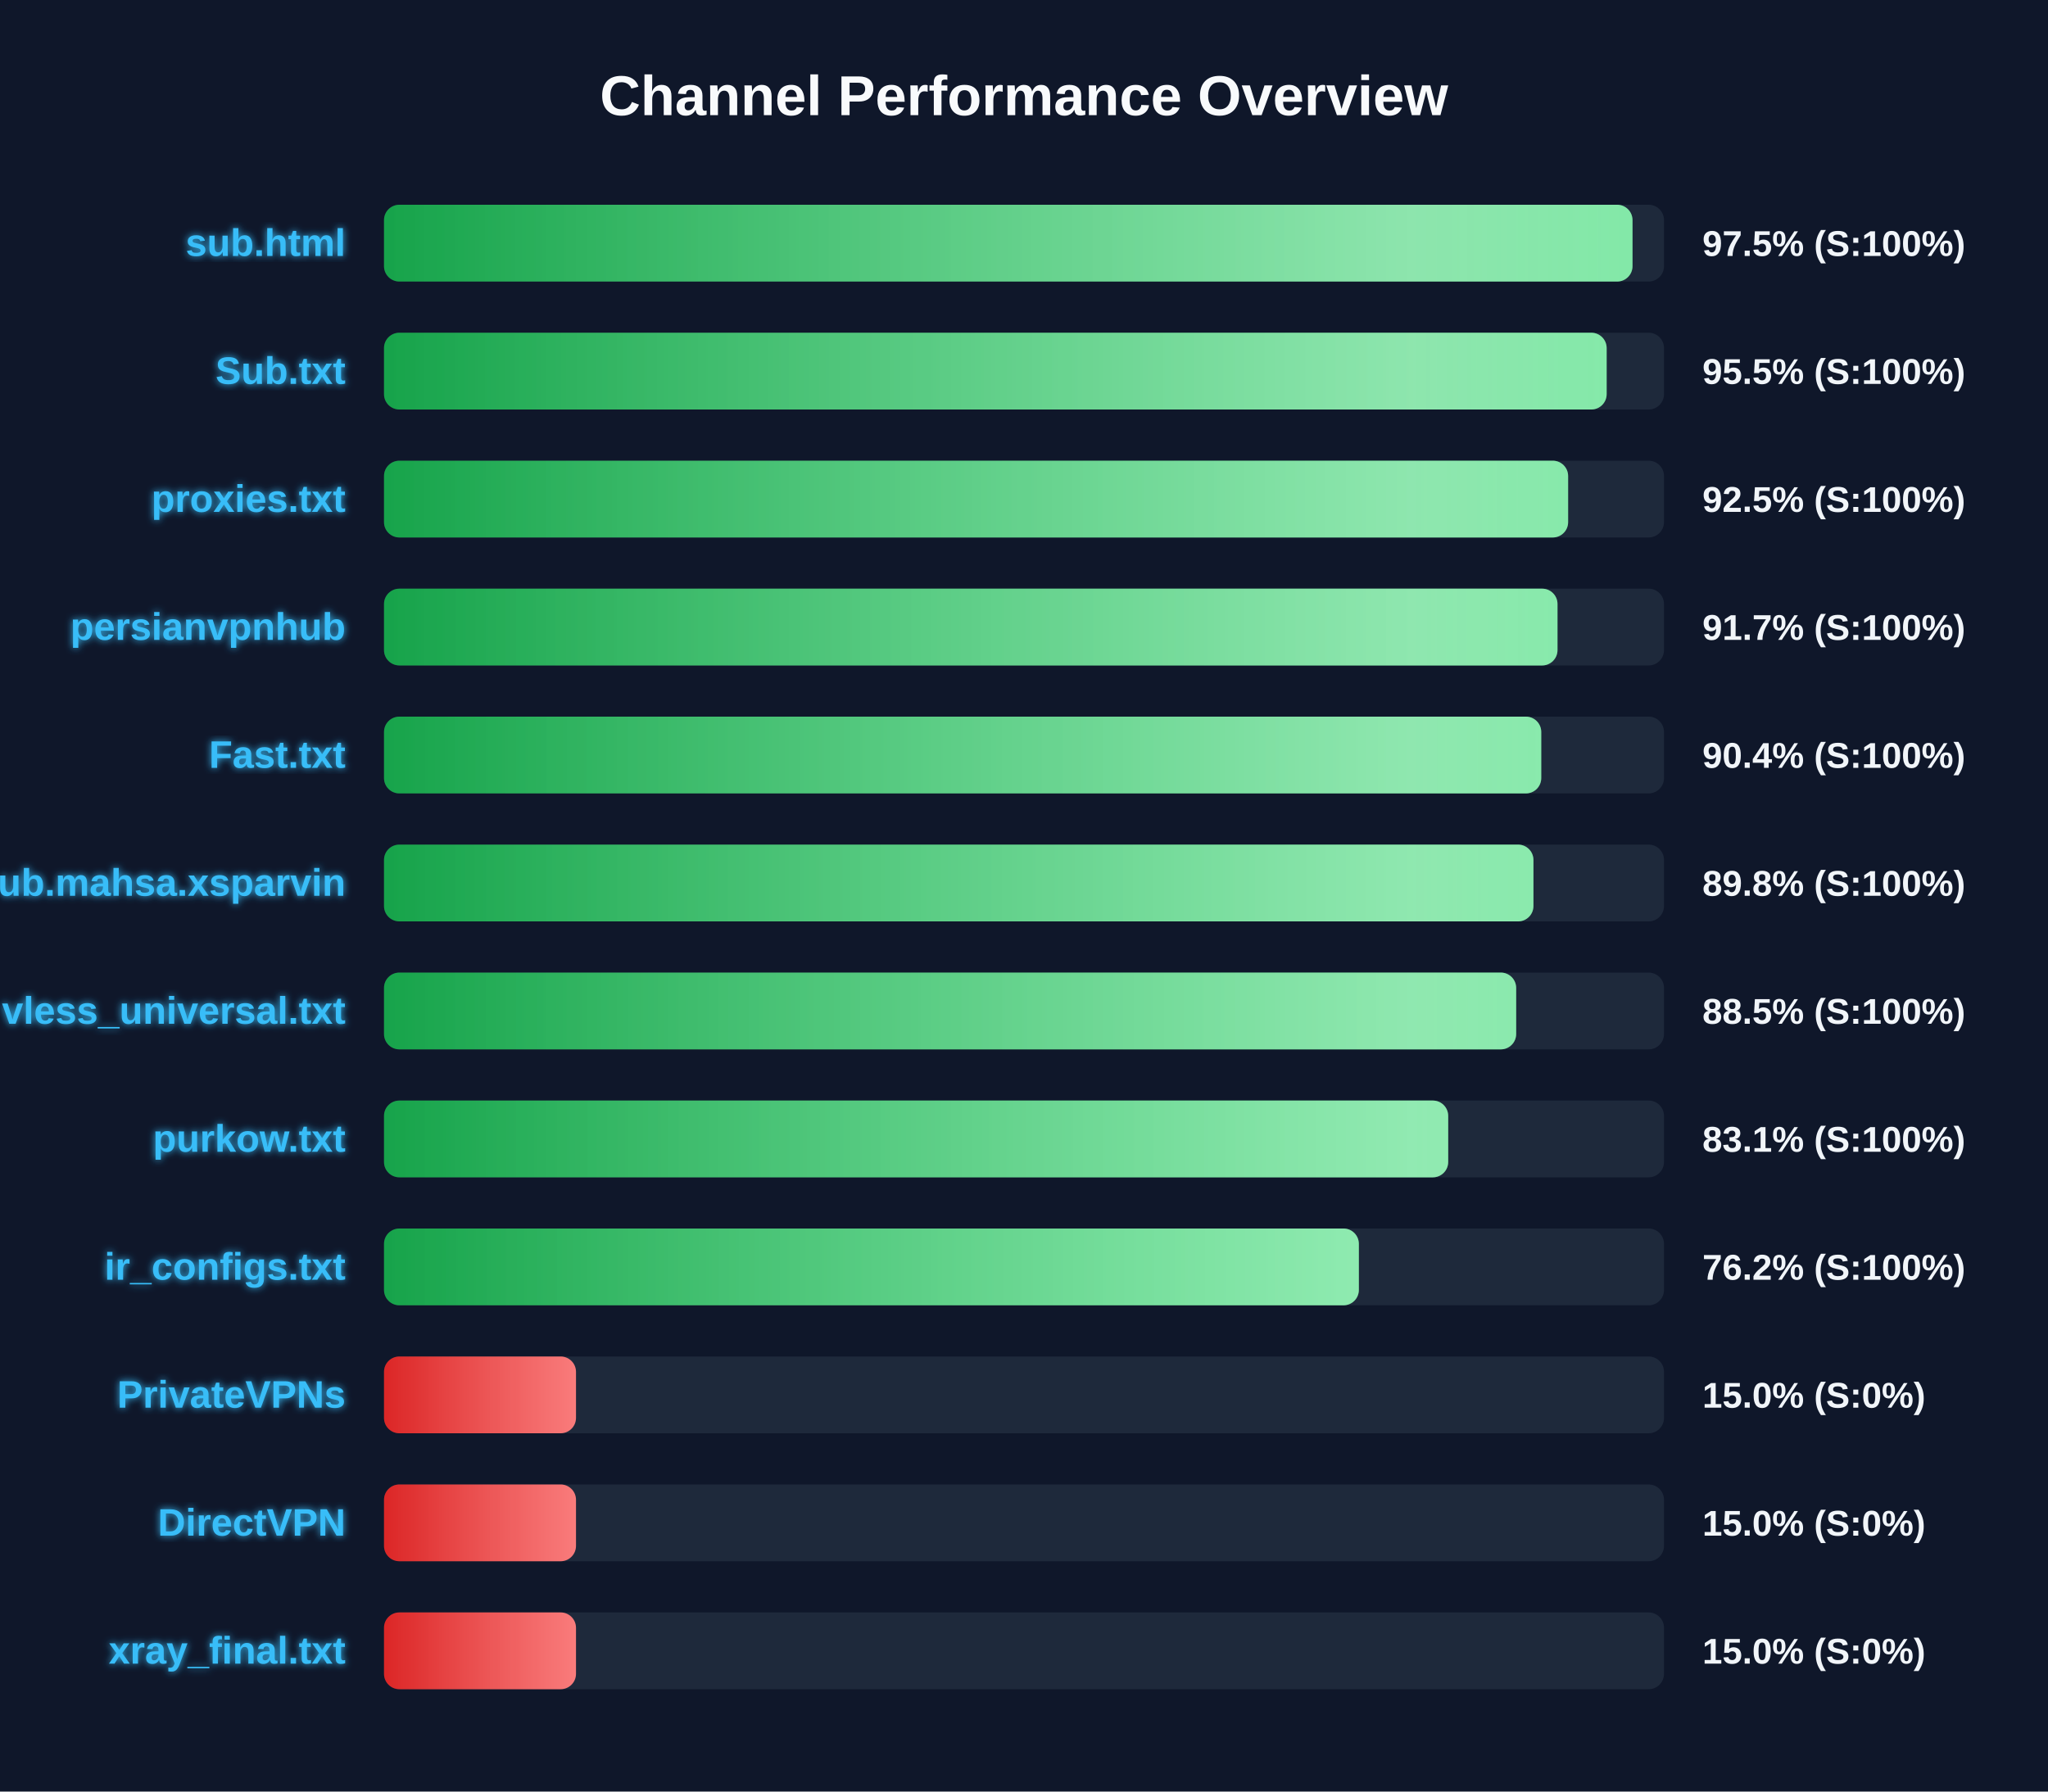
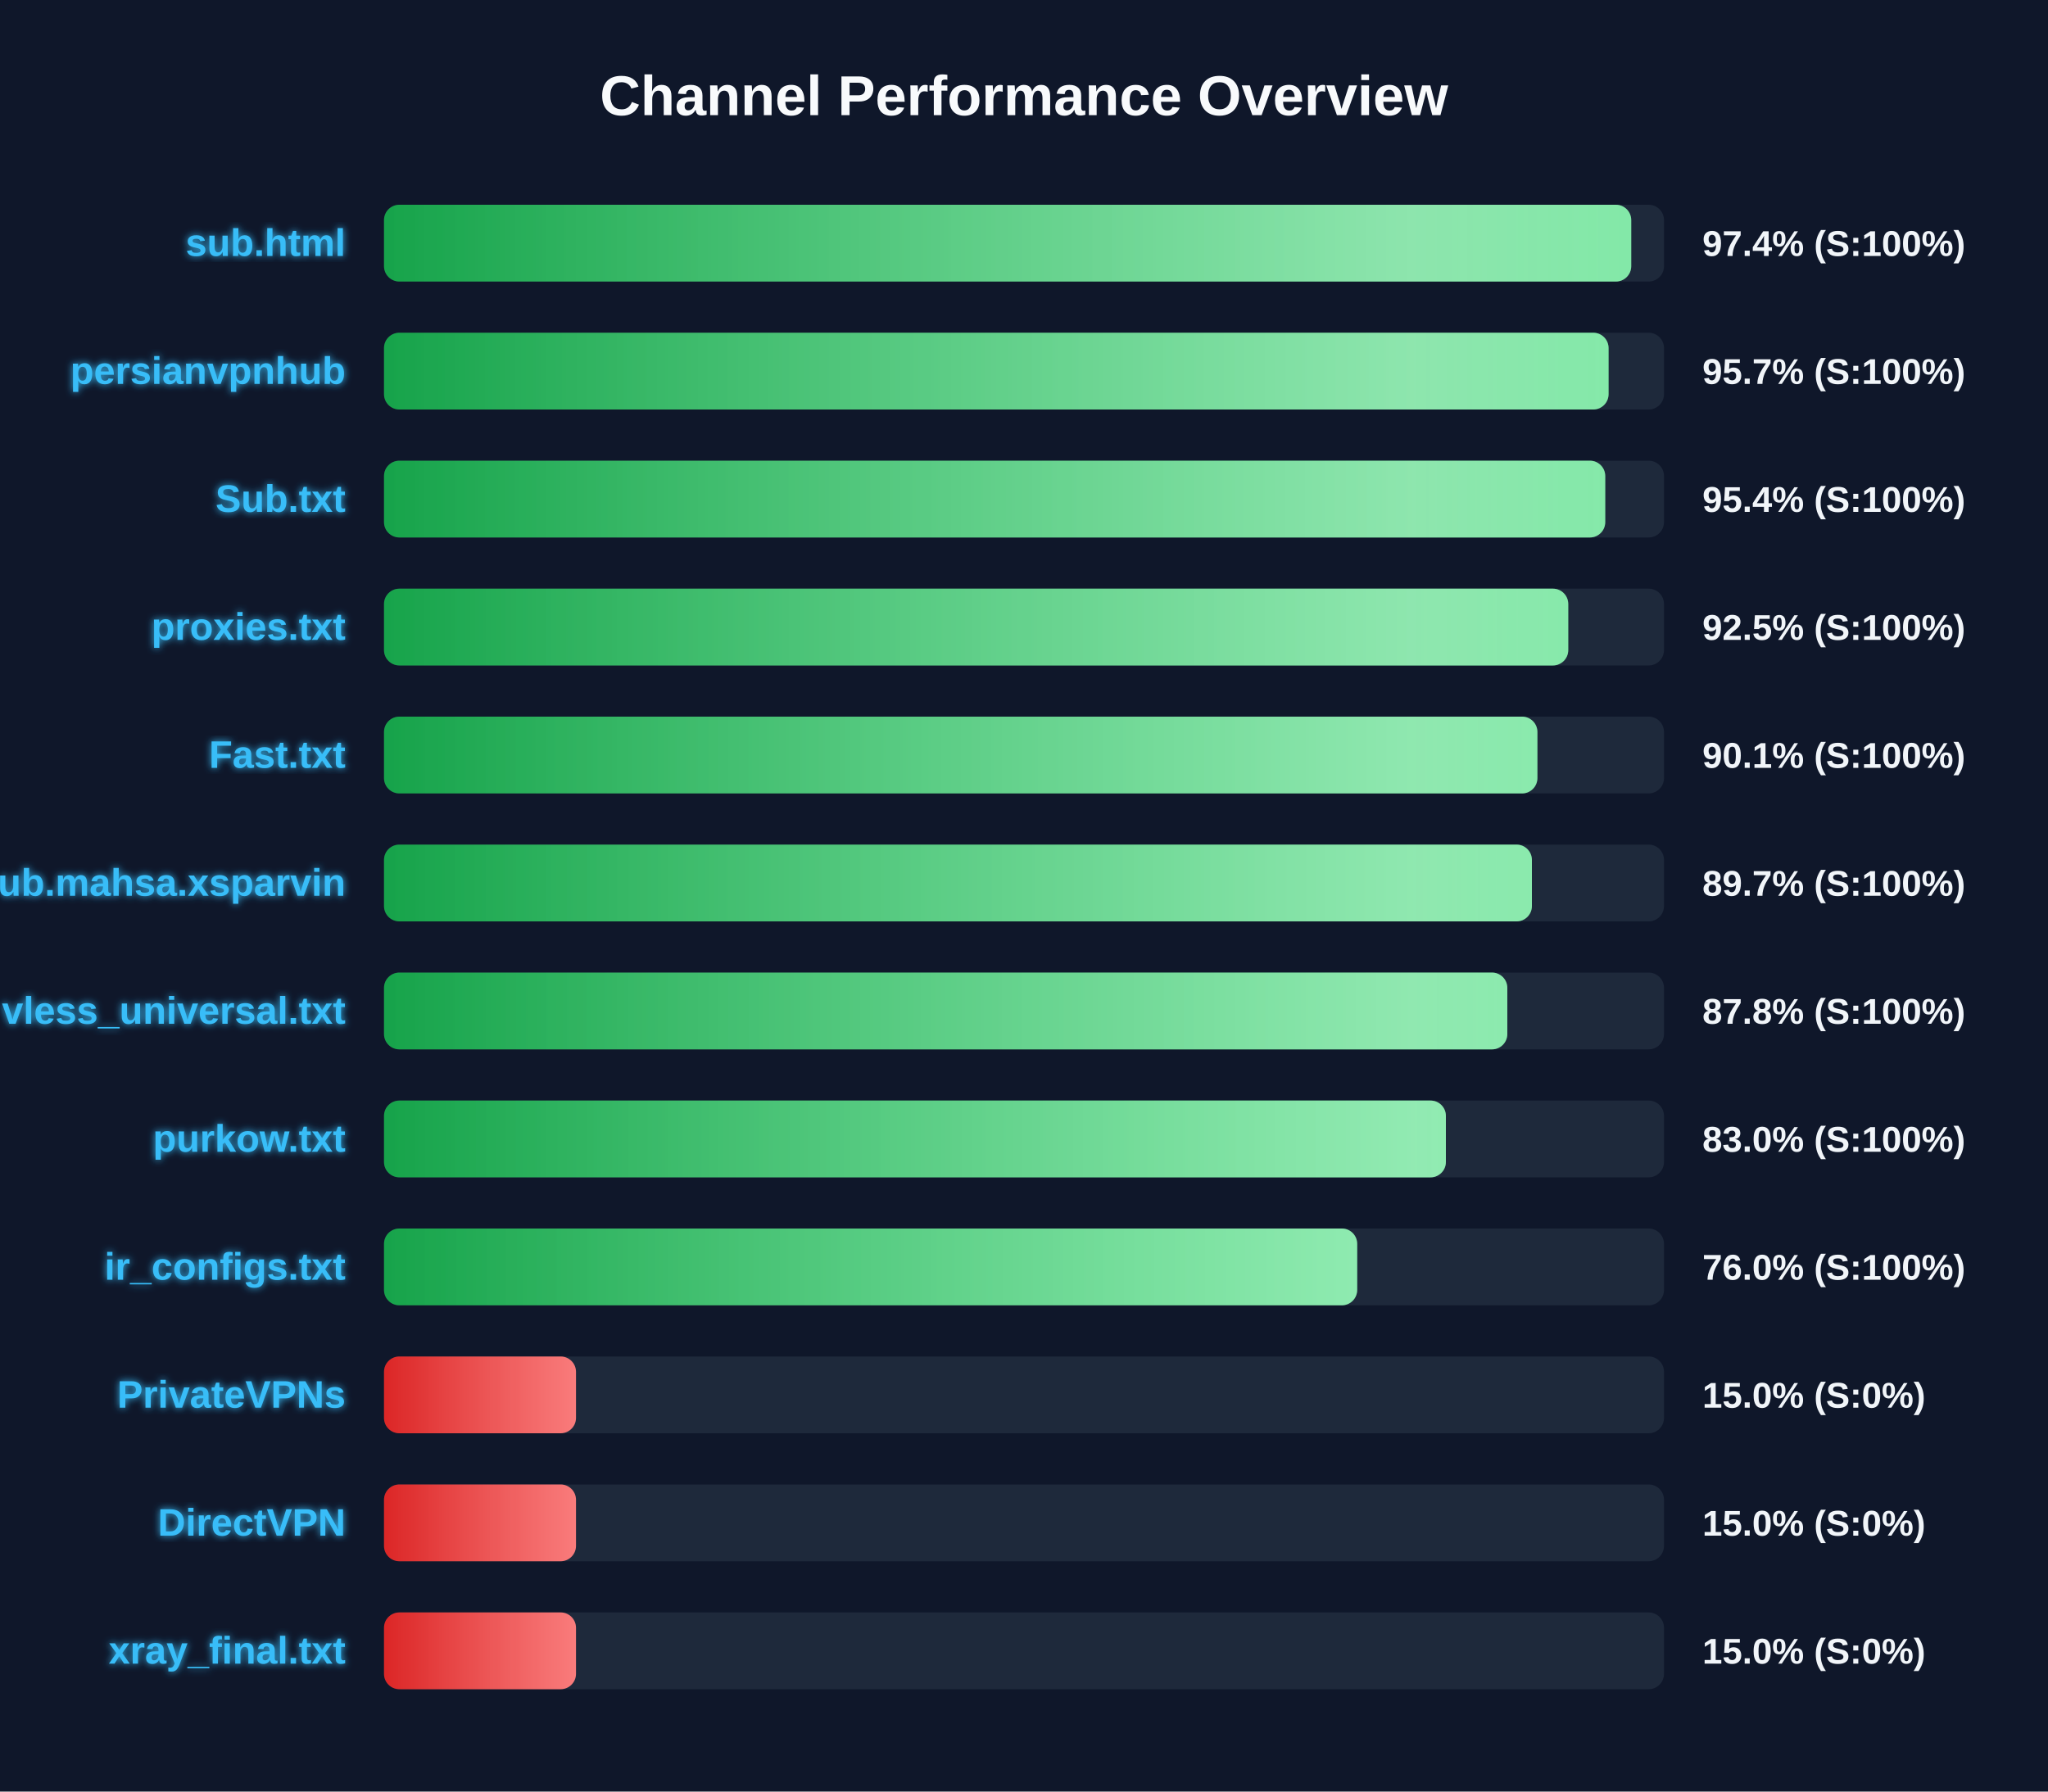
<svg xmlns="http://www.w3.org/2000/svg" width="800" height="700" version="1.1">
  <defs>
    <linearGradient id="grad-green" x1="0%" y1="0%" x2="100%" y2="0%">
      <stop offset="0%" stop-color="#16a34a" />
      <stop offset="100%" stop-color="#4ade80" />
    </linearGradient>
    <linearGradient id="grad-yellow" x1="0%" y1="0%" x2="100%" y2="0%">
      <stop offset="0%" stop-color="#ca8a04" />
      <stop offset="100%" stop-color="#fde047" />
    </linearGradient>
    <linearGradient id="grad-red" x1="0%" y1="0%" x2="100%" y2="0%">
      <stop offset="0%" stop-color="#dc2626" />
      <stop offset="100%" stop-color="#f87171" />
    </linearGradient>
    <linearGradient id="shimmer" x1="0%" y1="0%" x2="100%" y2="0%">
      <stop offset="0%" stop-color="rgba(255,255,255,0)" />
      <stop offset="50%" stop-color="rgba(255,255,255,0.4)" />
      <stop offset="100%" stop-color="rgba(255,255,255,0)" />
    </linearGradient>
    <filter id="glow" x="-20%" y="-20%" width="140%" height="140%">
      <feGaussianBlur stdDeviation="1.5" result="blur" />
      <feComposite in="SourceGraphic" in2="blur" operator="over" />
    </filter>
  </defs>
  <style>
        .bg-rect { fill: #0f172a; }
        .title { font: bold 22px 'Segoe UI', Arial, sans-serif; fill: #f8fafc; }
        .row { font: bold 15px 'Segoe UI', Arial, sans-serif; fill: #38bdf8; filter: url(#glow); }
        .score { font: bold 14px 'Segoe UI', Arial, sans-serif; fill: #f1f5f9; }
        @keyframes shimmer-anim {
            0% { transform: translateX(-100%); }
            100% { transform: translateX(200%); }
        }
        .shimmer-rect {
            animation: shimmer-anim 2.5s infinite linear;
        }
    </style>
  <rect width="100%" height="100%" class="bg-rect" />
  <text x="400" y="45" text-anchor="middle" class="title">Channel Performance Overview</text>
  <rect x="150" y="80" width="500" height="30" fill="#1e293b" rx="6" />
  <clipPath id="clip-0">
-     <rect x="150" y="80" width="487.7" height="30" rx="6" />
+     <rect x="150" y="80" width="487.2" height="30" rx="6" />
  </clipPath>
-   <rect x="150" y="80" width="487.7" height="30" fill="url(#grad-green)" rx="6" />
+   <rect x="150" y="80" width="487.2" height="30" fill="url(#grad-green)" rx="6" />
  <g clip-path="url(#clip-0)">
    <rect x="150" y="80" width="100%" height="30" fill="url(#shimmer)" class="shimmer-rect" />
  </g>
  <text x="135" y="100" text-anchor="end" class="row">sub.html</text>
-   <text x="665" y="100" text-anchor="start" class="score">97.5% (S:100%)</text>
+   <text x="665" y="100" text-anchor="start" class="score">97.4% (S:100%)</text>
  <rect x="150" y="130" width="500" height="30" fill="#1e293b" rx="6" />
  <clipPath id="clip-1">
-     <rect x="150" y="130" width="477.6" height="30" rx="6" />
+     <rect x="150" y="130" width="478.35" height="30" rx="6" />
  </clipPath>
-   <rect x="150" y="130" width="477.6" height="30" fill="url(#grad-green)" rx="6" />
+   <rect x="150" y="130" width="478.35" height="30" fill="url(#grad-green)" rx="6" />
  <g clip-path="url(#clip-1)">
    <rect x="150" y="130" width="100%" height="30" fill="url(#shimmer)" class="shimmer-rect" />
  </g>
-   <text x="135" y="150" text-anchor="end" class="row">Sub.txt</text>
-   <text x="665" y="150" text-anchor="start" class="score">95.5% (S:100%)</text>
+   <text x="135" y="150" text-anchor="end" class="row">persianvpnhub</text>
+   <text x="665" y="150" text-anchor="start" class="score">95.7% (S:100%)</text>
  <rect x="150" y="180" width="500" height="30" fill="#1e293b" rx="6" />
  <clipPath id="clip-2">
-     <rect x="150" y="180" width="462.55" height="30" rx="6" />
+     <rect x="150" y="180" width="477.05" height="30" rx="6" />
  </clipPath>
-   <rect x="150" y="180" width="462.55" height="30" fill="url(#grad-green)" rx="6" />
+   <rect x="150" y="180" width="477.05" height="30" fill="url(#grad-green)" rx="6" />
  <g clip-path="url(#clip-2)">
    <rect x="150" y="180" width="100%" height="30" fill="url(#shimmer)" class="shimmer-rect" />
  </g>
-   <text x="135" y="200" text-anchor="end" class="row">proxies.txt</text>
-   <text x="665" y="200" text-anchor="start" class="score">92.5% (S:100%)</text>
+   <text x="135" y="200" text-anchor="end" class="row">Sub.txt</text>
+   <text x="665" y="200" text-anchor="start" class="score">95.4% (S:100%)</text>
  <rect x="150" y="230" width="500" height="30" fill="#1e293b" rx="6" />
  <clipPath id="clip-3">
-     <rect x="150" y="230" width="458.4" height="30" rx="6" />
+     <rect x="150" y="230" width="462.6" height="30" rx="6" />
  </clipPath>
-   <rect x="150" y="230" width="458.4" height="30" fill="url(#grad-green)" rx="6" />
+   <rect x="150" y="230" width="462.6" height="30" fill="url(#grad-green)" rx="6" />
  <g clip-path="url(#clip-3)">
    <rect x="150" y="230" width="100%" height="30" fill="url(#shimmer)" class="shimmer-rect" />
  </g>
-   <text x="135" y="250" text-anchor="end" class="row">persianvpnhub</text>
-   <text x="665" y="250" text-anchor="start" class="score">91.7% (S:100%)</text>
+   <text x="135" y="250" text-anchor="end" class="row">proxies.txt</text>
+   <text x="665" y="250" text-anchor="start" class="score">92.5% (S:100%)</text>
  <rect x="150" y="280" width="500" height="30" fill="#1e293b" rx="6" />
  <clipPath id="clip-4">
-     <rect x="150" y="280" width="452.05" height="30" rx="6" />
+     <rect x="150" y="280" width="450.55" height="30" rx="6" />
  </clipPath>
-   <rect x="150" y="280" width="452.05" height="30" fill="url(#grad-green)" rx="6" />
+   <rect x="150" y="280" width="450.55" height="30" fill="url(#grad-green)" rx="6" />
  <g clip-path="url(#clip-4)">
    <rect x="150" y="280" width="100%" height="30" fill="url(#shimmer)" class="shimmer-rect" />
  </g>
  <text x="135" y="300" text-anchor="end" class="row">Fast.txt</text>
-   <text x="665" y="300" text-anchor="start" class="score">90.4% (S:100%)</text>
+   <text x="665" y="300" text-anchor="start" class="score">90.1% (S:100%)</text>
  <rect x="150" y="330" width="500" height="30" fill="#1e293b" rx="6" />
  <clipPath id="clip-5">
-     <rect x="150" y="330" width="449.0" height="30" rx="6" />
+     <rect x="150" y="330" width="448.4" height="30" rx="6" />
  </clipPath>
-   <rect x="150" y="330" width="449.0" height="30" fill="url(#grad-green)" rx="6" />
+   <rect x="150" y="330" width="448.4" height="30" fill="url(#grad-green)" rx="6" />
  <g clip-path="url(#clip-5)">
    <rect x="150" y="330" width="100%" height="30" fill="url(#shimmer)" class="shimmer-rect" />
  </g>
  <text x="135" y="350" text-anchor="end" class="row">Sub.mahsa.xsparvin</text>
-   <text x="665" y="350" text-anchor="start" class="score">89.8% (S:100%)</text>
+   <text x="665" y="350" text-anchor="start" class="score">89.7% (S:100%)</text>
  <rect x="150" y="380" width="500" height="30" fill="#1e293b" rx="6" />
  <clipPath id="clip-6">
-     <rect x="150" y="380" width="442.25" height="30" rx="6" />
+     <rect x="150" y="380" width="438.8" height="30" rx="6" />
  </clipPath>
-   <rect x="150" y="380" width="442.25" height="30" fill="url(#grad-green)" rx="6" />
+   <rect x="150" y="380" width="438.8" height="30" fill="url(#grad-green)" rx="6" />
  <g clip-path="url(#clip-6)">
    <rect x="150" y="380" width="100%" height="30" fill="url(#shimmer)" class="shimmer-rect" />
  </g>
  <text x="135" y="400" text-anchor="end" class="row">vless_universal.txt</text>
-   <text x="665" y="400" text-anchor="start" class="score">88.5% (S:100%)</text>
+   <text x="665" y="400" text-anchor="start" class="score">87.8% (S:100%)</text>
  <rect x="150" y="430" width="500" height="30" fill="#1e293b" rx="6" />
  <clipPath id="clip-7">
-     <rect x="150" y="430" width="415.7" height="30" rx="6" />
+     <rect x="150" y="430" width="414.8" height="30" rx="6" />
  </clipPath>
-   <rect x="150" y="430" width="415.7" height="30" fill="url(#grad-green)" rx="6" />
+   <rect x="150" y="430" width="414.8" height="30" fill="url(#grad-green)" rx="6" />
  <g clip-path="url(#clip-7)">
    <rect x="150" y="430" width="100%" height="30" fill="url(#shimmer)" class="shimmer-rect" />
  </g>
  <text x="135" y="450" text-anchor="end" class="row">purkow.txt</text>
-   <text x="665" y="450" text-anchor="start" class="score">83.1% (S:100%)</text>
+   <text x="665" y="450" text-anchor="start" class="score">83.0% (S:100%)</text>
  <rect x="150" y="480" width="500" height="30" fill="#1e293b" rx="6" />
  <clipPath id="clip-8">
-     <rect x="150" y="480" width="380.8" height="30" rx="6" />
+     <rect x="150" y="480" width="380.15" height="30" rx="6" />
  </clipPath>
-   <rect x="150" y="480" width="380.8" height="30" fill="url(#grad-green)" rx="6" />
+   <rect x="150" y="480" width="380.15" height="30" fill="url(#grad-green)" rx="6" />
  <g clip-path="url(#clip-8)">
    <rect x="150" y="480" width="100%" height="30" fill="url(#shimmer)" class="shimmer-rect" />
  </g>
  <text x="135" y="500" text-anchor="end" class="row">ir_configs.txt</text>
-   <text x="665" y="500" text-anchor="start" class="score">76.2% (S:100%)</text>
+   <text x="665" y="500" text-anchor="start" class="score">76.0% (S:100%)</text>
  <rect x="150" y="530" width="500" height="30" fill="#1e293b" rx="6" />
  <clipPath id="clip-9">
    <rect x="150" y="530" width="75.0" height="30" rx="6" />
  </clipPath>
  <rect x="150" y="530" width="75.0" height="30" fill="url(#grad-red)" rx="6" />
  <g clip-path="url(#clip-9)">
    <rect x="150" y="530" width="100%" height="30" fill="url(#shimmer)" class="shimmer-rect" />
  </g>
  <text x="135" y="550" text-anchor="end" class="row">PrivateVPNs</text>
  <text x="665" y="550" text-anchor="start" class="score">15.0% (S:0%)</text>
  <rect x="150" y="580" width="500" height="30" fill="#1e293b" rx="6" />
  <clipPath id="clip-10">
    <rect x="150" y="580" width="75.0" height="30" rx="6" />
  </clipPath>
  <rect x="150" y="580" width="75.0" height="30" fill="url(#grad-red)" rx="6" />
  <g clip-path="url(#clip-10)">
    <rect x="150" y="580" width="100%" height="30" fill="url(#shimmer)" class="shimmer-rect" />
  </g>
  <text x="135" y="600" text-anchor="end" class="row">DirectVPN</text>
  <text x="665" y="600" text-anchor="start" class="score">15.0% (S:0%)</text>
  <rect x="150" y="630" width="500" height="30" fill="#1e293b" rx="6" />
  <clipPath id="clip-11">
    <rect x="150" y="630" width="75.0" height="30" rx="6" />
  </clipPath>
  <rect x="150" y="630" width="75.0" height="30" fill="url(#grad-red)" rx="6" />
  <g clip-path="url(#clip-11)">
    <rect x="150" y="630" width="100%" height="30" fill="url(#shimmer)" class="shimmer-rect" />
  </g>
  <text x="135" y="650" text-anchor="end" class="row">xray_final.txt</text>
  <text x="665" y="650" text-anchor="start" class="score">15.0% (S:0%)</text>
</svg>
